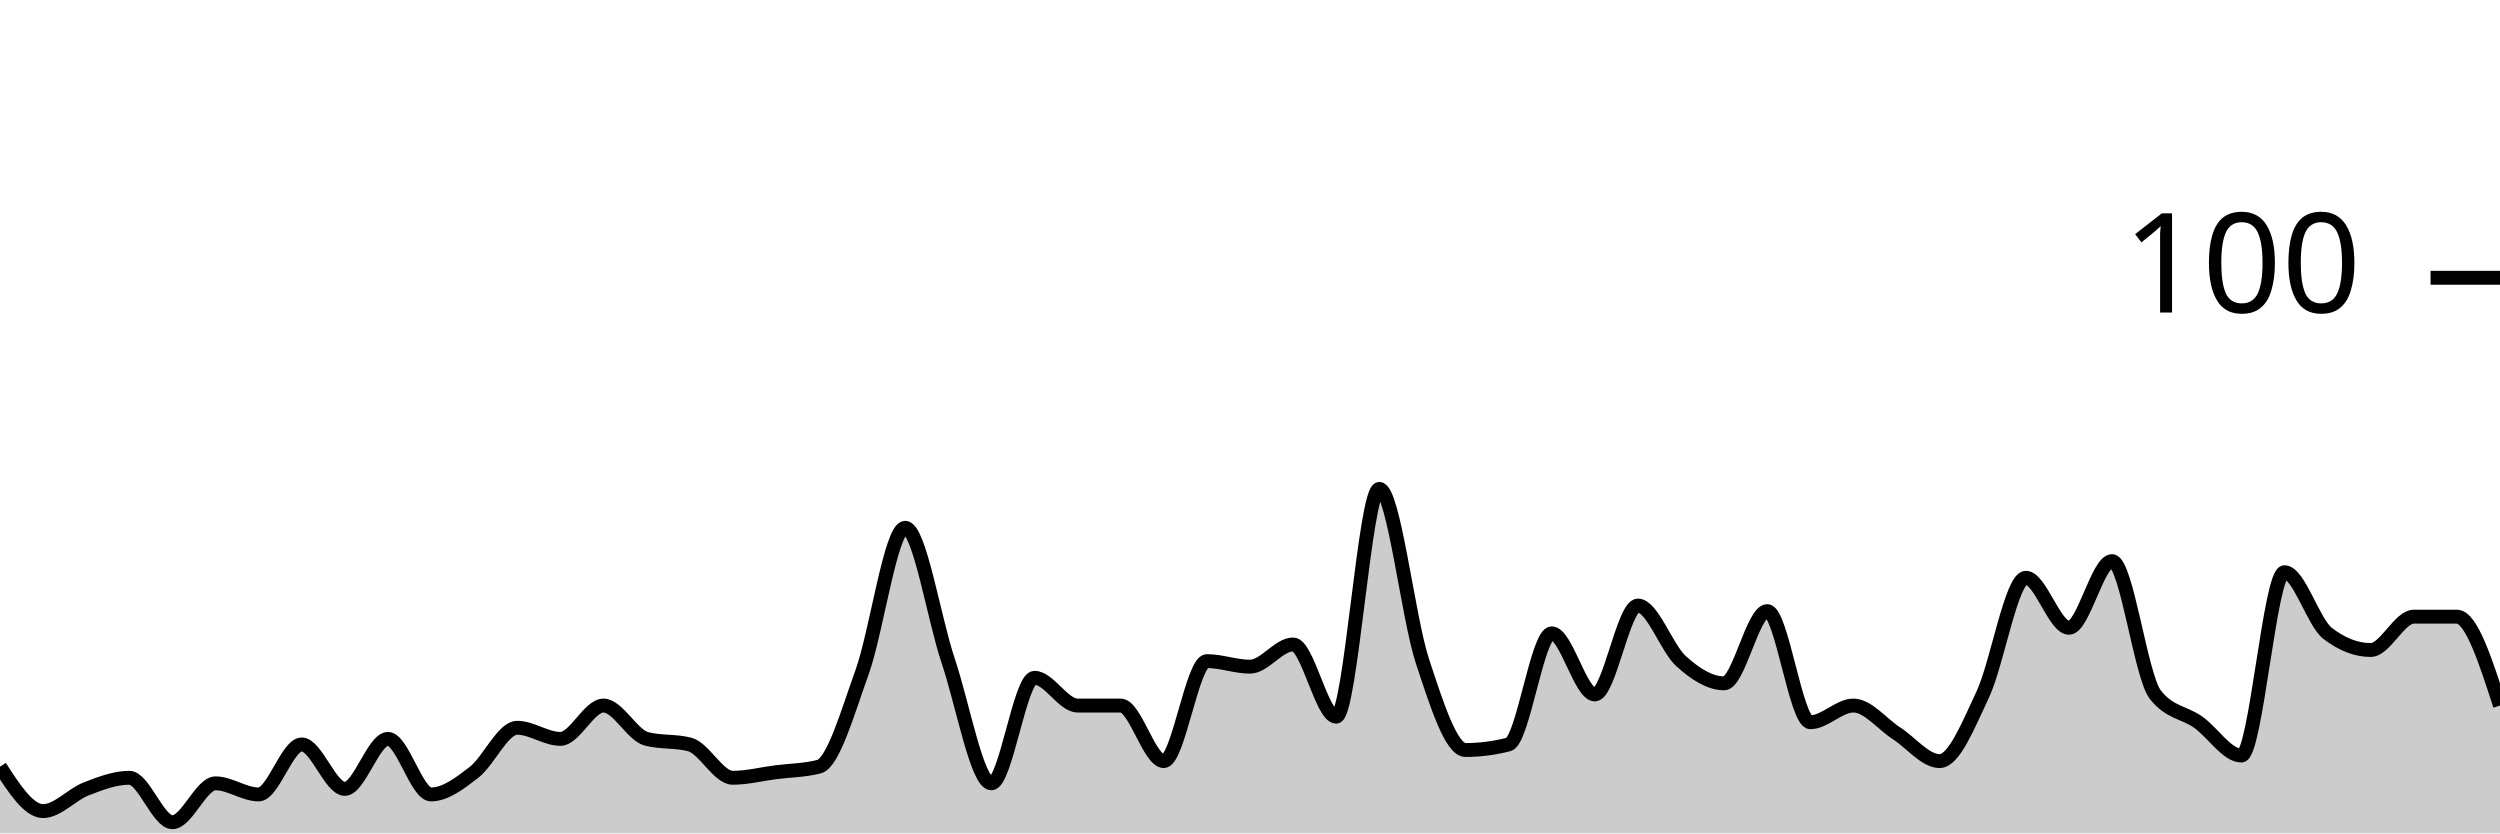
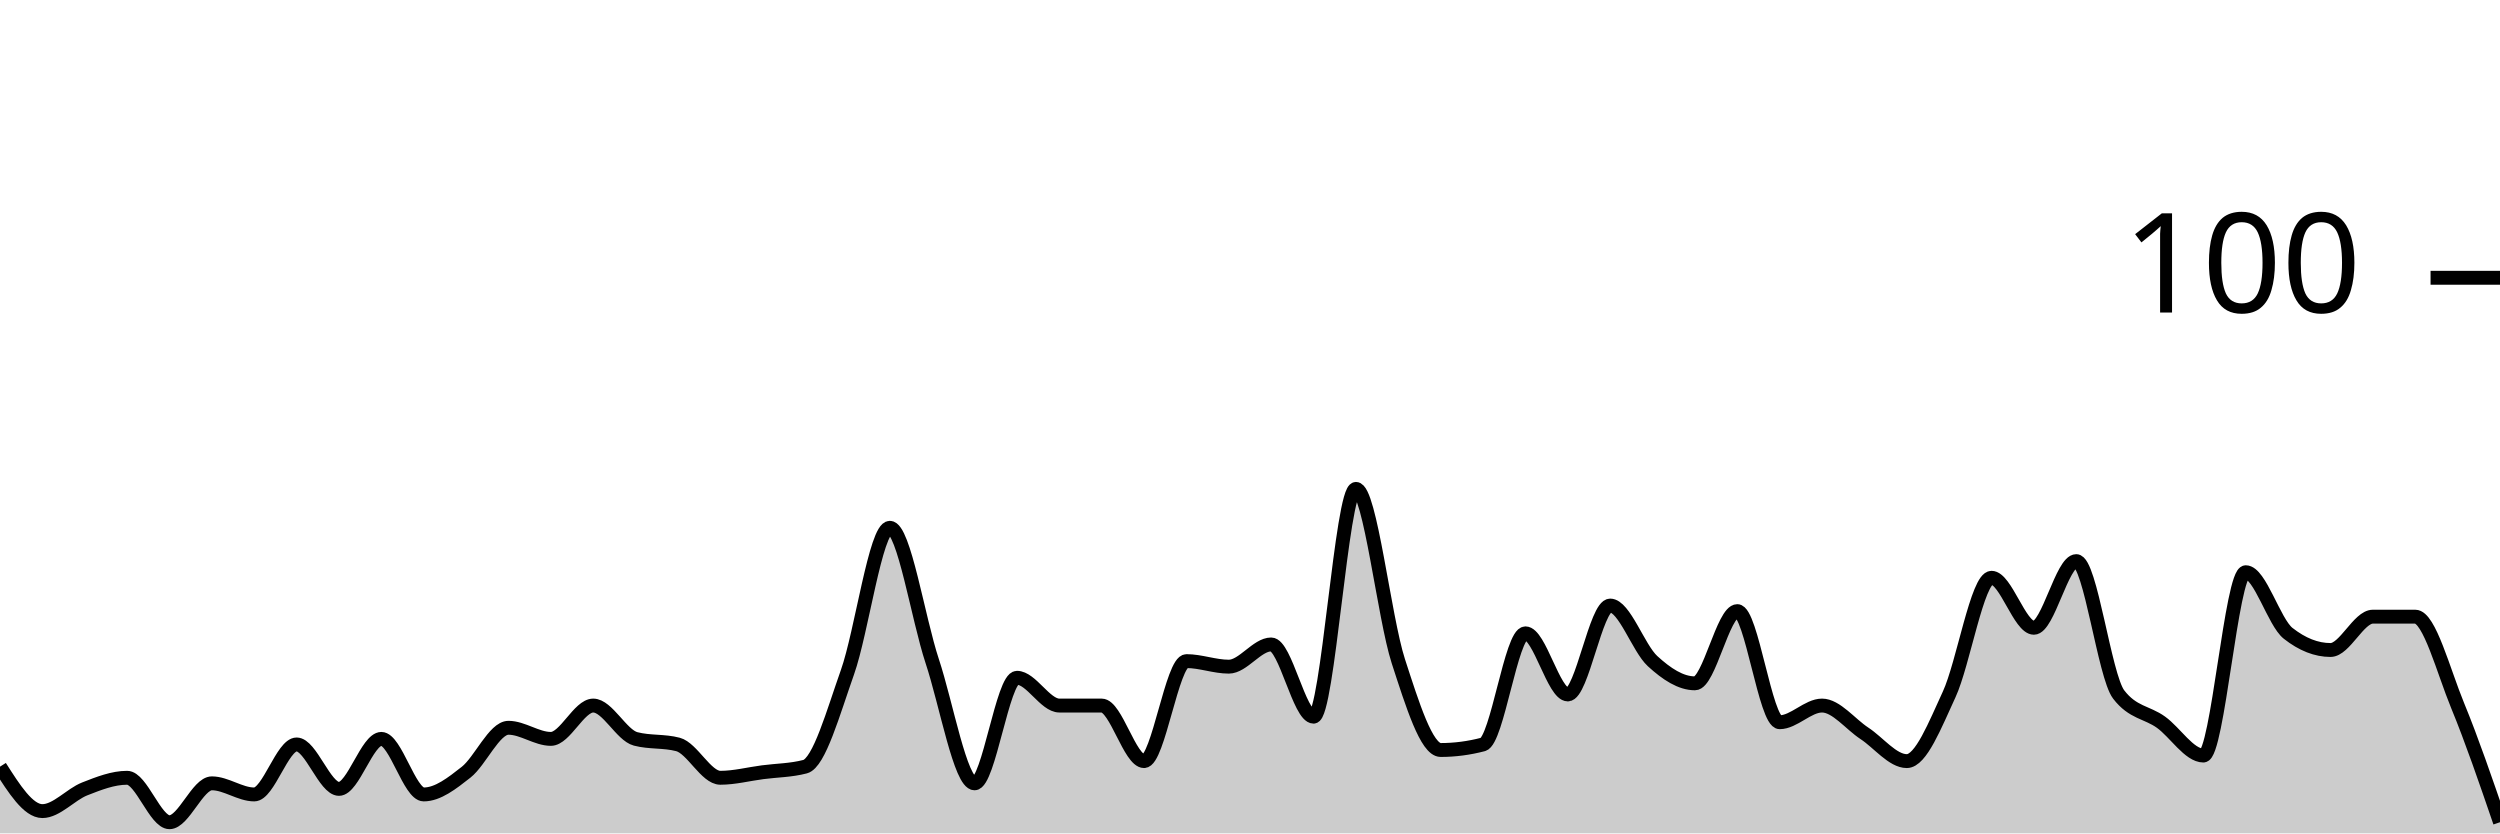
<svg xmlns="http://www.w3.org/2000/svg" viewBox="0 0 180 60">
  <g transform="translate(0,20)">
-     <path class="area" fill="rgba(0, 0, 0, 0.2)" d="M0,35.2C1.034,36.8,2.069,38.4,3.103,38.4C4.138,38.4,5.172,37.2,6.207,36.8C7.241,36.4,8.276,36,9.31,36C10.345,36,11.379,39.2,12.414,39.2C13.448,39.2,14.483,36.4,15.517,36.4C16.552,36.4,17.586,37.2,18.621,37.2C19.655,37.2,20.69,33.6,21.724,33.6C22.759,33.6,23.793,36.8,24.828,36.8C25.862,36.8,26.897,33.2,27.931,33.2C28.966,33.2,30,37.2,31.034,37.2C32.069,37.2,33.103,36.4,34.138,35.6C35.172,34.8,36.207,32.4,37.241,32.4C38.276,32.4,39.31,33.2,40.345,33.2C41.379,33.2,42.414,30.8,43.448,30.8C44.483,30.8,45.517,32.933,46.552,33.2C47.586,33.467,48.621,33.333,49.655,33.6C50.69,33.867,51.724,36,52.759,36C53.793,36,54.828,35.733,55.862,35.6C56.897,35.467,57.931,35.467,58.966,35.2C60,34.933,61.034,31.267,62.069,28.4C63.103,25.533,64.138,18,65.172,18C66.207,18,67.241,24.533,68.276,27.6C69.31,30.667,70.345,36.4,71.379,36.4C72.414,36.4,73.448,28.8,74.483,28.8C75.517,28.8,76.552,30.8,77.586,30.8C78.621,30.8,79.655,30.8,80.69,30.8C81.724,30.8,82.759,34.8,83.793,34.8C84.828,34.8,85.862,27.6,86.897,27.6C87.931,27.6,88.966,28,90,28C91.034,28,92.069,26.4,93.103,26.4C94.138,26.4,95.172,31.6,96.207,31.6C97.241,31.6,98.276,15.2,99.31,15.2C100.345,15.2,101.379,24.467,102.414,27.6C103.448,30.733,104.483,34,105.517,34C106.552,34,107.586,33.867,108.621,33.6C109.655,33.333,110.69,25.6,111.724,25.6C112.759,25.6,113.793,30,114.828,30C115.862,30,116.897,23.6,117.931,23.6C118.966,23.6,120,26.667,121.034,27.6C122.069,28.533,123.103,29.2,124.138,29.2C125.172,29.2,126.207,24,127.241,24C128.276,24,129.31,32,130.345,32C131.379,32,132.414,30.8,133.448,30.8C134.483,30.8,135.517,32.133,136.552,32.8C137.586,33.467,138.621,34.8,139.655,34.8C140.69,34.8,141.724,32.2,142.759,30C143.793,27.8,144.828,21.6,145.862,21.6C146.897,21.6,147.931,25.2,148.966,25.2C150,25.2,151.034,20.4,152.069,20.4C153.103,20.4,154.138,28.667,155.172,30C156.207,31.333,157.241,31.267,158.276,32C159.31,32.733,160.345,34.4,161.379,34.4C162.414,34.4,163.448,21.2,164.483,21.2C165.517,21.2,166.552,24.8,167.586,25.6C168.621,26.4,169.655,26.8,170.69,26.8C171.724,26.8,172.759,24.4,173.793,24.4C174.828,24.4,175.862,24.4,176.897,24.4C177.931,24.4,178.966,27.6,180,30.8L180,40C178.966,40,177.931,40,176.897,40C175.862,40,174.828,40,173.793,40C172.759,40,171.724,40,170.69,40C169.655,40,168.621,40,167.586,40C166.552,40,165.517,40,164.483,40C163.448,40,162.414,40,161.379,40C160.345,40,159.31,40,158.276,40C157.241,40,156.207,40,155.172,40C154.138,40,153.103,40,152.069,40C151.034,40,150,40,148.966,40C147.931,40,146.897,40,145.862,40C144.828,40,143.793,40,142.759,40C141.724,40,140.69,40,139.655,40C138.621,40,137.586,40,136.552,40C135.517,40,134.483,40,133.448,40C132.414,40,131.379,40,130.345,40C129.31,40,128.276,40,127.241,40C126.207,40,125.172,40,124.138,40C123.103,40,122.069,40,121.034,40C120,40,118.966,40,117.931,40C116.897,40,115.862,40,114.828,40C113.793,40,112.759,40,111.724,40C110.69,40,109.655,40,108.621,40C107.586,40,106.552,40,105.517,40C104.483,40,103.448,40,102.414,40C101.379,40,100.345,40,99.31,40C98.276,40,97.241,40,96.207,40C95.172,40,94.138,40,93.103,40C92.069,40,91.034,40,90,40C88.966,40,87.931,40,86.897,40C85.862,40,84.828,40,83.793,40C82.759,40,81.724,40,80.69,40C79.655,40,78.621,40,77.586,40C76.552,40,75.517,40,74.483,40C73.448,40,72.414,40,71.379,40C70.345,40,69.31,40,68.276,40C67.241,40,66.207,40,65.172,40C64.138,40,63.103,40,62.069,40C61.034,40,60,40,58.966,40C57.931,40,56.897,40,55.862,40C54.828,40,53.793,40,52.759,40C51.724,40,50.69,40,49.655,40C48.621,40,47.586,40,46.552,40C45.517,40,44.483,40,43.448,40C42.414,40,41.379,40,40.345,40C39.31,40,38.276,40,37.241,40C36.207,40,35.172,40,34.138,40C33.103,40,32.069,40,31.034,40C30,40,28.966,40,27.931,40C26.897,40,25.862,40,24.828,40C23.793,40,22.759,40,21.724,40C20.69,40,19.655,40,18.621,40C17.586,40,16.552,40,15.517,40C14.483,40,13.448,40,12.414,40C11.379,40,10.345,40,9.31,40C8.276,40,7.241,40,6.207,40C5.172,40,4.138,40,3.103,40C2.069,40,1.034,40,0,40Z" />
-     <path class="line" stroke="black" fill="none" d="M0,35.2C1.034,36.8,2.069,38.4,3.103,38.4C4.138,38.4,5.172,37.2,6.207,36.8C7.241,36.4,8.276,36,9.31,36C10.345,36,11.379,39.2,12.414,39.2C13.448,39.2,14.483,36.4,15.517,36.4C16.552,36.4,17.586,37.2,18.621,37.2C19.655,37.2,20.69,33.6,21.724,33.6C22.759,33.6,23.793,36.8,24.828,36.8C25.862,36.8,26.897,33.2,27.931,33.2C28.966,33.2,30,37.2,31.034,37.2C32.069,37.2,33.103,36.4,34.138,35.6C35.172,34.8,36.207,32.4,37.241,32.4C38.276,32.4,39.31,33.2,40.345,33.2C41.379,33.2,42.414,30.8,43.448,30.8C44.483,30.8,45.517,32.933,46.552,33.2C47.586,33.467,48.621,33.333,49.655,33.6C50.69,33.867,51.724,36,52.759,36C53.793,36,54.828,35.733,55.862,35.6C56.897,35.467,57.931,35.467,58.966,35.2C60,34.933,61.034,31.267,62.069,28.4C63.103,25.533,64.138,18,65.172,18C66.207,18,67.241,24.533,68.276,27.6C69.31,30.667,70.345,36.4,71.379,36.4C72.414,36.4,73.448,28.8,74.483,28.8C75.517,28.8,76.552,30.8,77.586,30.8C78.621,30.8,79.655,30.8,80.69,30.8C81.724,30.8,82.759,34.8,83.793,34.8C84.828,34.8,85.862,27.6,86.897,27.6C87.931,27.6,88.966,28,90,28C91.034,28,92.069,26.4,93.103,26.4C94.138,26.4,95.172,31.6,96.207,31.6C97.241,31.6,98.276,15.2,99.31,15.2C100.345,15.2,101.379,24.467,102.414,27.6C103.448,30.733,104.483,34,105.517,34C106.552,34,107.586,33.867,108.621,33.6C109.655,33.333,110.69,25.6,111.724,25.6C112.759,25.6,113.793,30,114.828,30C115.862,30,116.897,23.6,117.931,23.6C118.966,23.6,120,26.667,121.034,27.6C122.069,28.533,123.103,29.2,124.138,29.2C125.172,29.2,126.207,24,127.241,24C128.276,24,129.31,32,130.345,32C131.379,32,132.414,30.8,133.448,30.8C134.483,30.8,135.517,32.133,136.552,32.8C137.586,33.467,138.621,34.8,139.655,34.8C140.69,34.8,141.724,32.2,142.759,30C143.793,27.8,144.828,21.6,145.862,21.6C146.897,21.6,147.931,25.2,148.966,25.2C150,25.2,151.034,20.4,152.069,20.4C153.103,20.4,154.138,28.667,155.172,30C156.207,31.333,157.241,31.267,158.276,32C159.31,32.733,160.345,34.4,161.379,34.4C162.414,34.4,163.448,21.2,164.483,21.2C165.517,21.2,166.552,24.8,167.586,25.6C168.621,26.4,169.655,26.8,170.69,26.8C171.724,26.8,172.759,24.4,173.793,24.4C174.828,24.4,175.862,24.4,176.897,24.4C177.931,24.4,178.966,27.6,180,30.8" />
+     <path class="area" fill="rgba(0, 0, 0, 0.2)" d="M0,35.2C1.017,36.8,2.034,38.4,3.051,38.4C4.068,38.4,5.085,37.2,6.102,36.8C7.119,36.4,8.136,36,9.153,36C10.169,36,11.186,39.2,12.203,39.2C13.22,39.2,14.237,36.4,15.254,36.4C16.271,36.4,17.288,37.2,18.305,37.2C19.322,37.2,20.339,33.6,21.356,33.6C22.373,33.6,23.39,36.8,24.407,36.8C25.424,36.8,26.441,33.2,27.458,33.2C28.475,33.2,29.492,37.2,30.508,37.2C31.525,37.2,32.542,36.4,33.559,35.6C34.576,34.8,35.593,32.4,36.61,32.4C37.627,32.4,38.644,33.2,39.661,33.2C40.678,33.2,41.695,30.8,42.712,30.8C43.729,30.8,44.746,32.933,45.763,33.2C46.78,33.467,47.797,33.333,48.814,33.6C49.831,33.867,50.847,36,51.864,36C52.881,36,53.898,35.733,54.915,35.6C55.932,35.467,56.949,35.467,57.966,35.2C58.983,34.933,60,31.267,61.017,28.4C62.034,25.533,63.051,18,64.068,18C65.085,18,66.102,24.533,67.119,27.6C68.136,30.667,69.153,36.4,70.169,36.4C71.186,36.4,72.203,28.8,73.22,28.8C74.237,28.8,75.254,30.8,76.271,30.8C77.288,30.8,78.305,30.8,79.322,30.8C80.339,30.8,81.356,34.8,82.373,34.8C83.39,34.8,84.407,27.6,85.424,27.6C86.441,27.6,87.458,28,88.475,28C89.492,28,90.508,26.4,91.525,26.4C92.542,26.4,93.559,31.6,94.576,31.6C95.593,31.6,96.61,15.2,97.627,15.2C98.644,15.2,99.661,24.467,100.678,27.6C101.695,30.733,102.712,34,103.729,34C104.746,34,105.763,33.867,106.78,33.6C107.797,33.333,108.814,25.6,109.831,25.6C110.847,25.6,111.864,30,112.881,30C113.898,30,114.915,23.6,115.932,23.6C116.949,23.6,117.966,26.667,118.983,27.6C120,28.533,121.017,29.2,122.034,29.2C123.051,29.2,124.068,24,125.085,24C126.102,24,127.119,32,128.136,32C129.153,32,130.169,30.8,131.186,30.8C132.203,30.8,133.22,32.133,134.237,32.8C135.254,33.467,136.271,34.8,137.288,34.8C138.305,34.8,139.322,32.2,140.339,30C141.356,27.8,142.373,21.6,143.39,21.6C144.407,21.6,145.424,25.2,146.441,25.2C147.458,25.2,148.475,20.4,149.492,20.4C150.508,20.4,151.525,28.667,152.542,30C153.559,31.333,154.576,31.267,155.593,32C156.61,32.733,157.627,34.4,158.644,34.4C159.661,34.4,160.678,21.2,161.695,21.2C162.712,21.2,163.729,24.8,164.746,25.6C165.763,26.4,166.78,26.8,167.797,26.8C168.814,26.8,169.831,24.4,170.847,24.4C171.864,24.4,172.881,24.4,173.898,24.4C174.915,24.4,175.932,28.333,176.949,30.8C177.966,33.267,178.983,36.233,180,39.2L180,40C178.983,40,177.966,40,176.949,40C175.932,40,174.915,40,173.898,40C172.881,40,171.864,40,170.847,40C169.831,40,168.814,40,167.797,40C166.78,40,165.763,40,164.746,40C163.729,40,162.712,40,161.695,40C160.678,40,159.661,40,158.644,40C157.627,40,156.61,40,155.593,40C154.576,40,153.559,40,152.542,40C151.525,40,150.508,40,149.492,40C148.475,40,147.458,40,146.441,40C145.424,40,144.407,40,143.39,40C142.373,40,141.356,40,140.339,40C139.322,40,138.305,40,137.288,40C136.271,40,135.254,40,134.237,40C133.22,40,132.203,40,131.186,40C130.169,40,129.153,40,128.136,40C127.119,40,126.102,40,125.085,40C124.068,40,123.051,40,122.034,40C121.017,40,120,40,118.983,40C117.966,40,116.949,40,115.932,40C114.915,40,113.898,40,112.881,40C111.864,40,110.847,40,109.831,40C108.814,40,107.797,40,106.78,40C105.763,40,104.746,40,103.729,40C102.712,40,101.695,40,100.678,40C99.661,40,98.644,40,97.627,40C96.61,40,95.593,40,94.576,40C93.559,40,92.542,40,91.525,40C90.508,40,89.492,40,88.475,40C87.458,40,86.441,40,85.424,40C84.407,40,83.39,40,82.373,40C81.356,40,80.339,40,79.322,40C78.305,40,77.288,40,76.271,40C75.254,40,74.237,40,73.22,40C72.203,40,71.186,40,70.169,40C69.153,40,68.136,40,67.119,40C66.102,40,65.085,40,64.068,40C63.051,40,62.034,40,61.017,40C60,40,58.983,40,57.966,40C56.949,40,55.932,40,54.915,40C53.898,40,52.881,40,51.864,40C50.847,40,49.831,40,48.814,40C47.797,40,46.78,40,45.763,40C44.746,40,43.729,40,42.712,40C41.695,40,40.678,40,39.661,40C38.644,40,37.627,40,36.61,40C35.593,40,34.576,40,33.559,40C32.542,40,31.525,40,30.508,40C29.492,40,28.475,40,27.458,40C26.441,40,25.424,40,24.407,40C23.39,40,22.373,40,21.356,40C20.339,40,19.322,40,18.305,40C17.288,40,16.271,40,15.254,40C14.237,40,13.22,40,12.203,40C11.186,40,10.169,40,9.153,40C8.136,40,7.119,40,6.102,40C5.085,40,4.068,40,3.051,40C2.034,40,1.017,40,0,40Z" />
+     <path class="line" stroke="black" fill="none" d="M0,35.2C1.017,36.8,2.034,38.4,3.051,38.4C4.068,38.4,5.085,37.2,6.102,36.8C7.119,36.4,8.136,36,9.153,36C10.169,36,11.186,39.2,12.203,39.2C13.22,39.2,14.237,36.4,15.254,36.4C16.271,36.4,17.288,37.2,18.305,37.2C19.322,37.2,20.339,33.6,21.356,33.6C22.373,33.6,23.39,36.8,24.407,36.8C25.424,36.8,26.441,33.2,27.458,33.2C28.475,33.2,29.492,37.2,30.508,37.2C31.525,37.2,32.542,36.4,33.559,35.6C34.576,34.8,35.593,32.4,36.61,32.4C37.627,32.4,38.644,33.2,39.661,33.2C40.678,33.2,41.695,30.8,42.712,30.8C43.729,30.8,44.746,32.933,45.763,33.2C46.78,33.467,47.797,33.333,48.814,33.6C49.831,33.867,50.847,36,51.864,36C52.881,36,53.898,35.733,54.915,35.6C55.932,35.467,56.949,35.467,57.966,35.2C58.983,34.933,60,31.267,61.017,28.4C62.034,25.533,63.051,18,64.068,18C65.085,18,66.102,24.533,67.119,27.6C68.136,30.667,69.153,36.4,70.169,36.4C71.186,36.4,72.203,28.8,73.22,28.8C74.237,28.8,75.254,30.8,76.271,30.8C77.288,30.8,78.305,30.8,79.322,30.8C80.339,30.8,81.356,34.8,82.373,34.8C83.39,34.8,84.407,27.6,85.424,27.6C86.441,27.6,87.458,28,88.475,28C89.492,28,90.508,26.4,91.525,26.4C92.542,26.4,93.559,31.6,94.576,31.6C95.593,31.6,96.61,15.2,97.627,15.2C98.644,15.2,99.661,24.467,100.678,27.6C101.695,30.733,102.712,34,103.729,34C104.746,34,105.763,33.867,106.78,33.6C107.797,33.333,108.814,25.6,109.831,25.6C110.847,25.6,111.864,30,112.881,30C113.898,30,114.915,23.6,115.932,23.6C116.949,23.6,117.966,26.667,118.983,27.6C120,28.533,121.017,29.2,122.034,29.2C123.051,29.2,124.068,24,125.085,24C126.102,24,127.119,32,128.136,32C129.153,32,130.169,30.8,131.186,30.8C132.203,30.8,133.22,32.133,134.237,32.8C135.254,33.467,136.271,34.8,137.288,34.8C138.305,34.8,139.322,32.2,140.339,30C141.356,27.8,142.373,21.6,143.39,21.6C144.407,21.6,145.424,25.2,146.441,25.2C147.458,25.2,148.475,20.4,149.492,20.4C150.508,20.4,151.525,28.667,152.542,30C153.559,31.333,154.576,31.267,155.593,32C156.61,32.733,157.627,34.4,158.644,34.4C159.661,34.4,160.678,21.2,161.695,21.2C162.712,21.2,163.729,24.8,164.746,25.6C165.763,26.4,166.78,26.8,167.797,26.8C168.814,26.8,169.831,24.4,170.847,24.4C171.864,24.4,172.881,24.4,173.898,24.4C174.915,24.4,175.932,28.333,176.949,30.8C177.966,33.267,178.983,36.233,180,39.2" />
    <path class="axis-ceiling" stroke-width="1" stroke="black" fill="none" d="M175,0L180,0" />
    <text class="axis-ceiling-label" font-family="sans-serif" text-anchor="end" font-size="10px" x="170" y="2.5">100</text>
  </g>
</svg>
